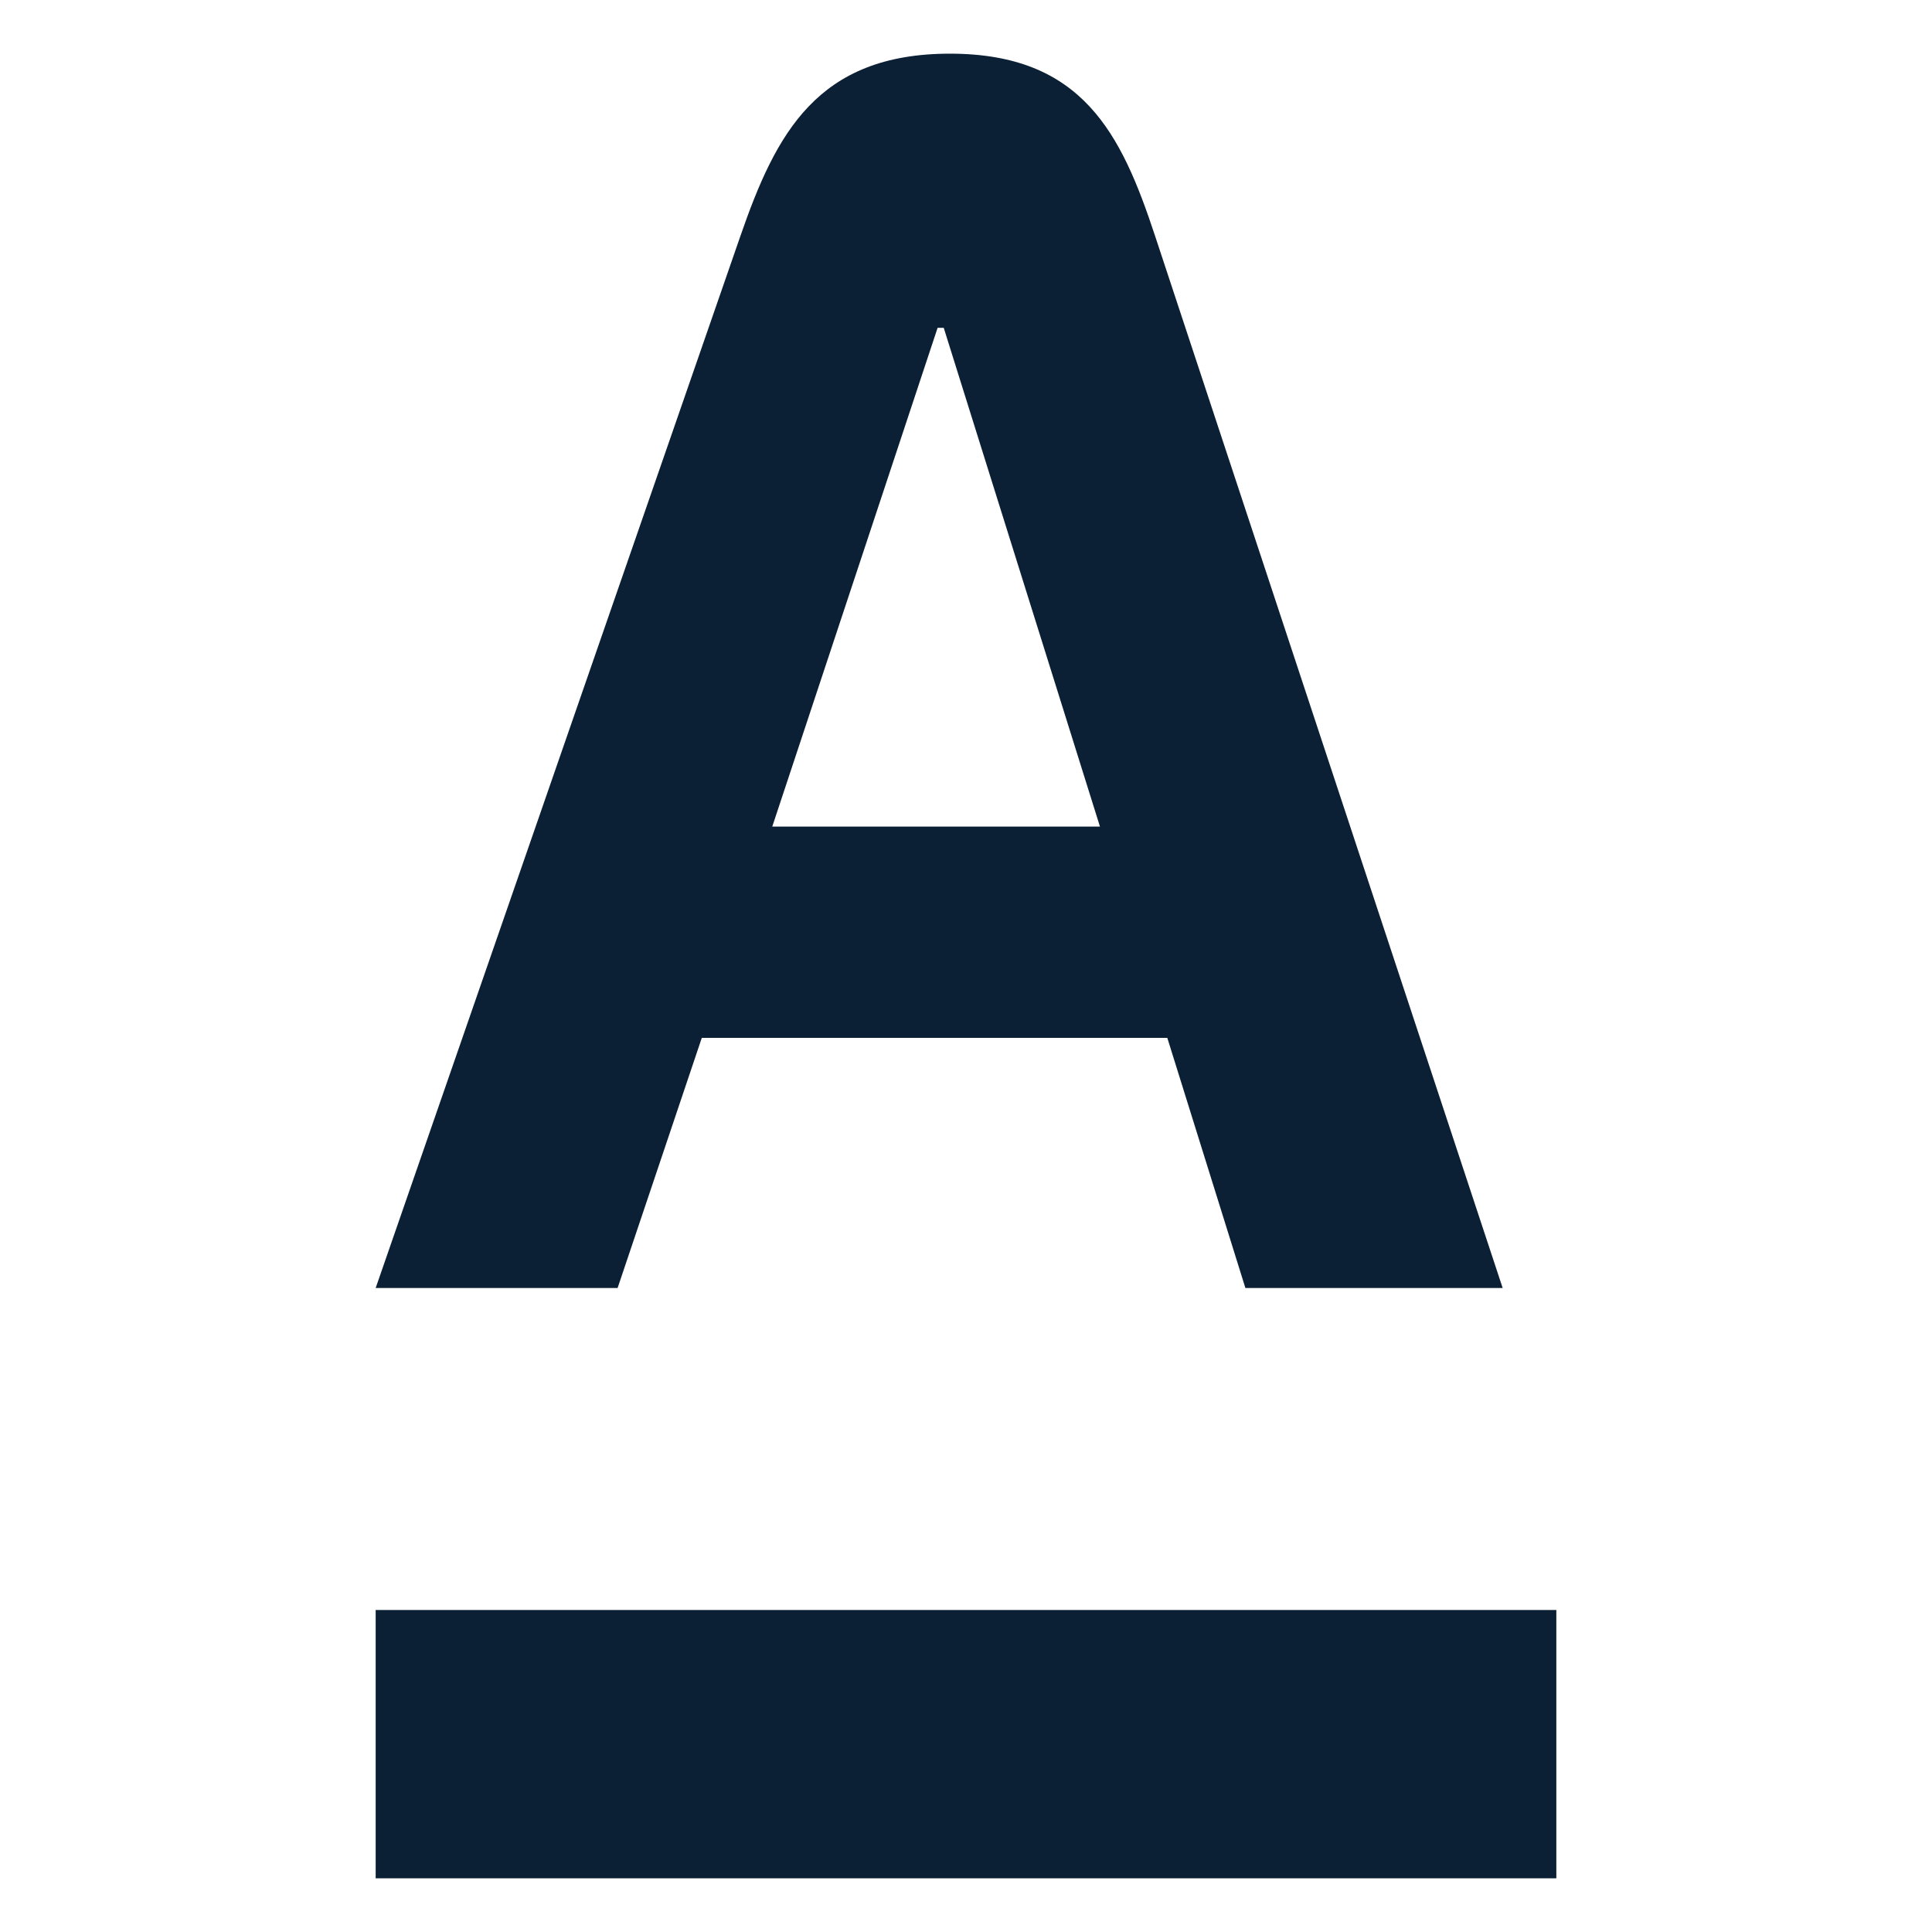
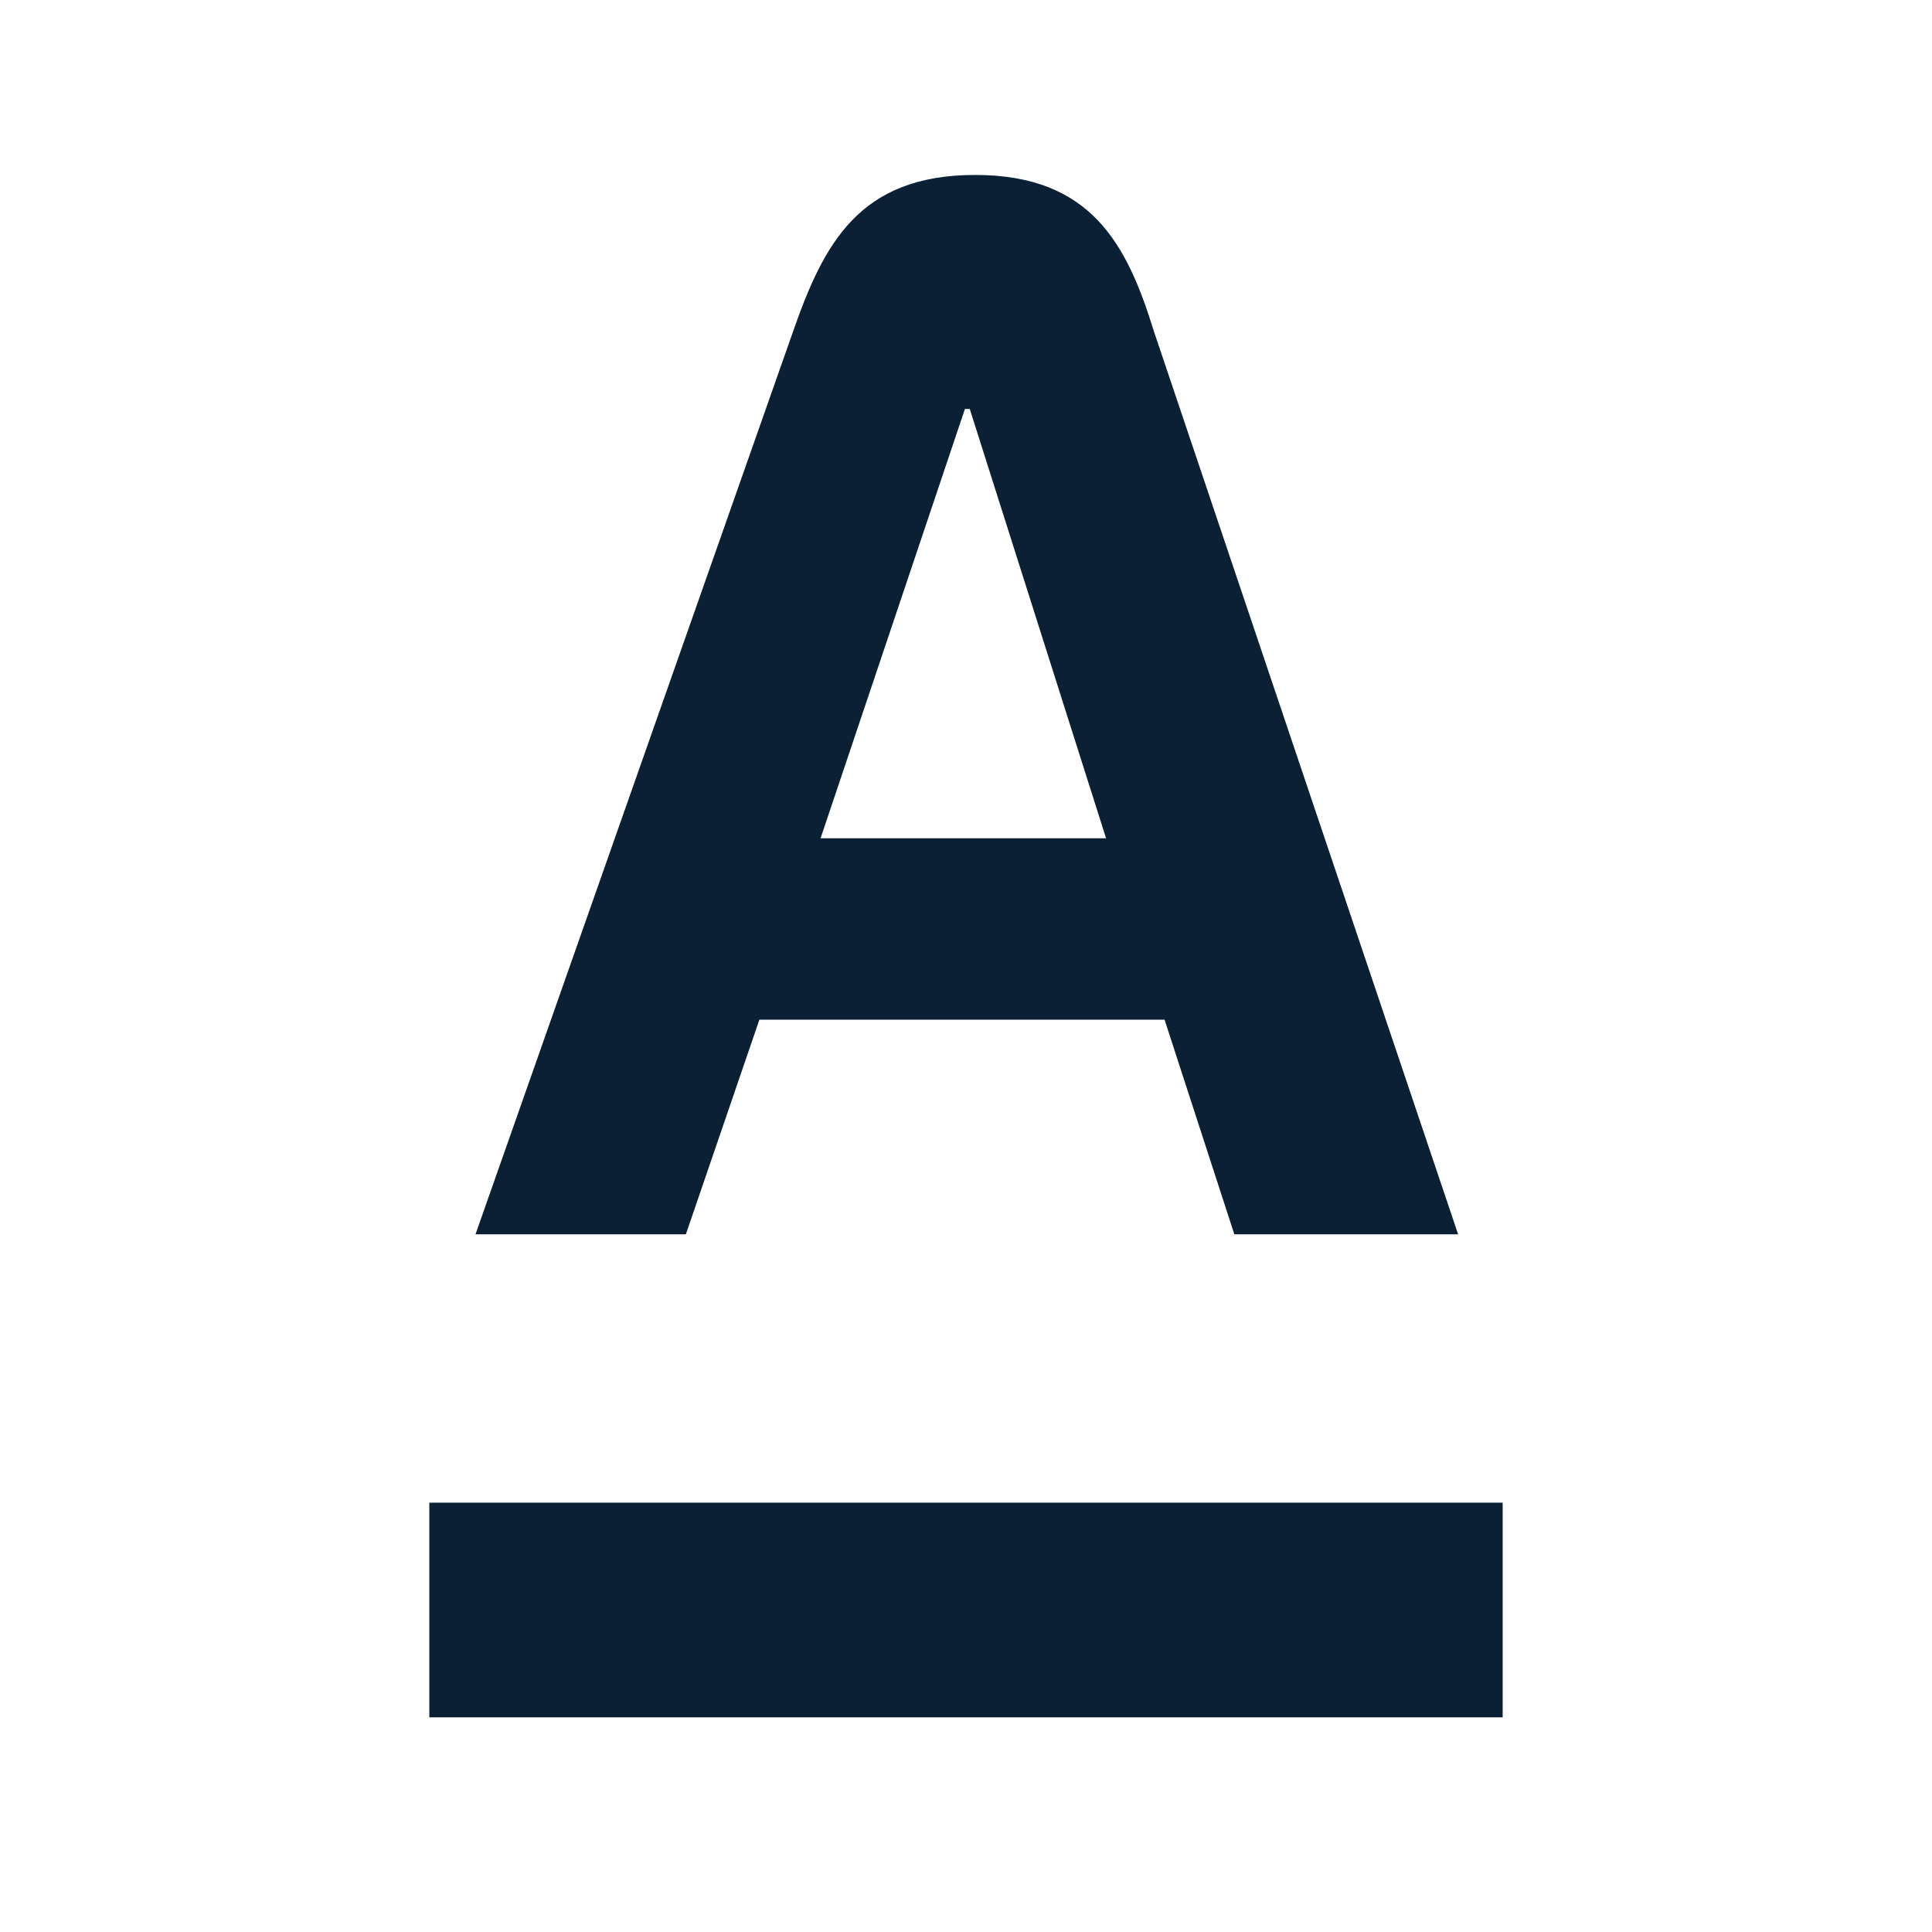
- <svg xmlns="http://www.w3.org/2000/svg" width="36" height="36" viewBox="0 0 36 36" version="1.1">
-   <g stroke="none" stroke-width="1" fill="none" fill-rule="evenodd">
-     <rect width="36" height="36" />
-     <path d="M7,35 L7,30 L29,30 L29,35 L7,35 Z M14.39,15.402 L20.496,15.402 L17.585,6.108 L17.471,6.108 L14.39,15.402 Z M21.522,4.393 L28,24 L23.206,24 L21.751,19.339 L13.077,19.339 L11.508,24 L7,24 L13.798,4.393 C14.457,2.491 15.226,1 17.7,1 C20.173,1 20.896,2.497 21.522,4.393 Z" id="A-logo" fill="#0B1F35" />
+ <svg xmlns="http://www.w3.org/2000/svg" width="36" height="36" viewBox="0 0 36 36">
+   <rect width="36" height="36" fill="none" />
+   <g fill="#0B1F35">
+     <rect x="8" y="28" width="20" height="4" />
+     <path d="M21.5,6.17C21,4.55,20.33,3.26,18.17,3.26s-2.82,1.28-3.39,2.91L8.86,23h3.92l1.37-4H21.7L23,23h4.17Zm-6.21,9.45,2.69-8h.09l2.54,8Z" />
  </g>
</svg>
